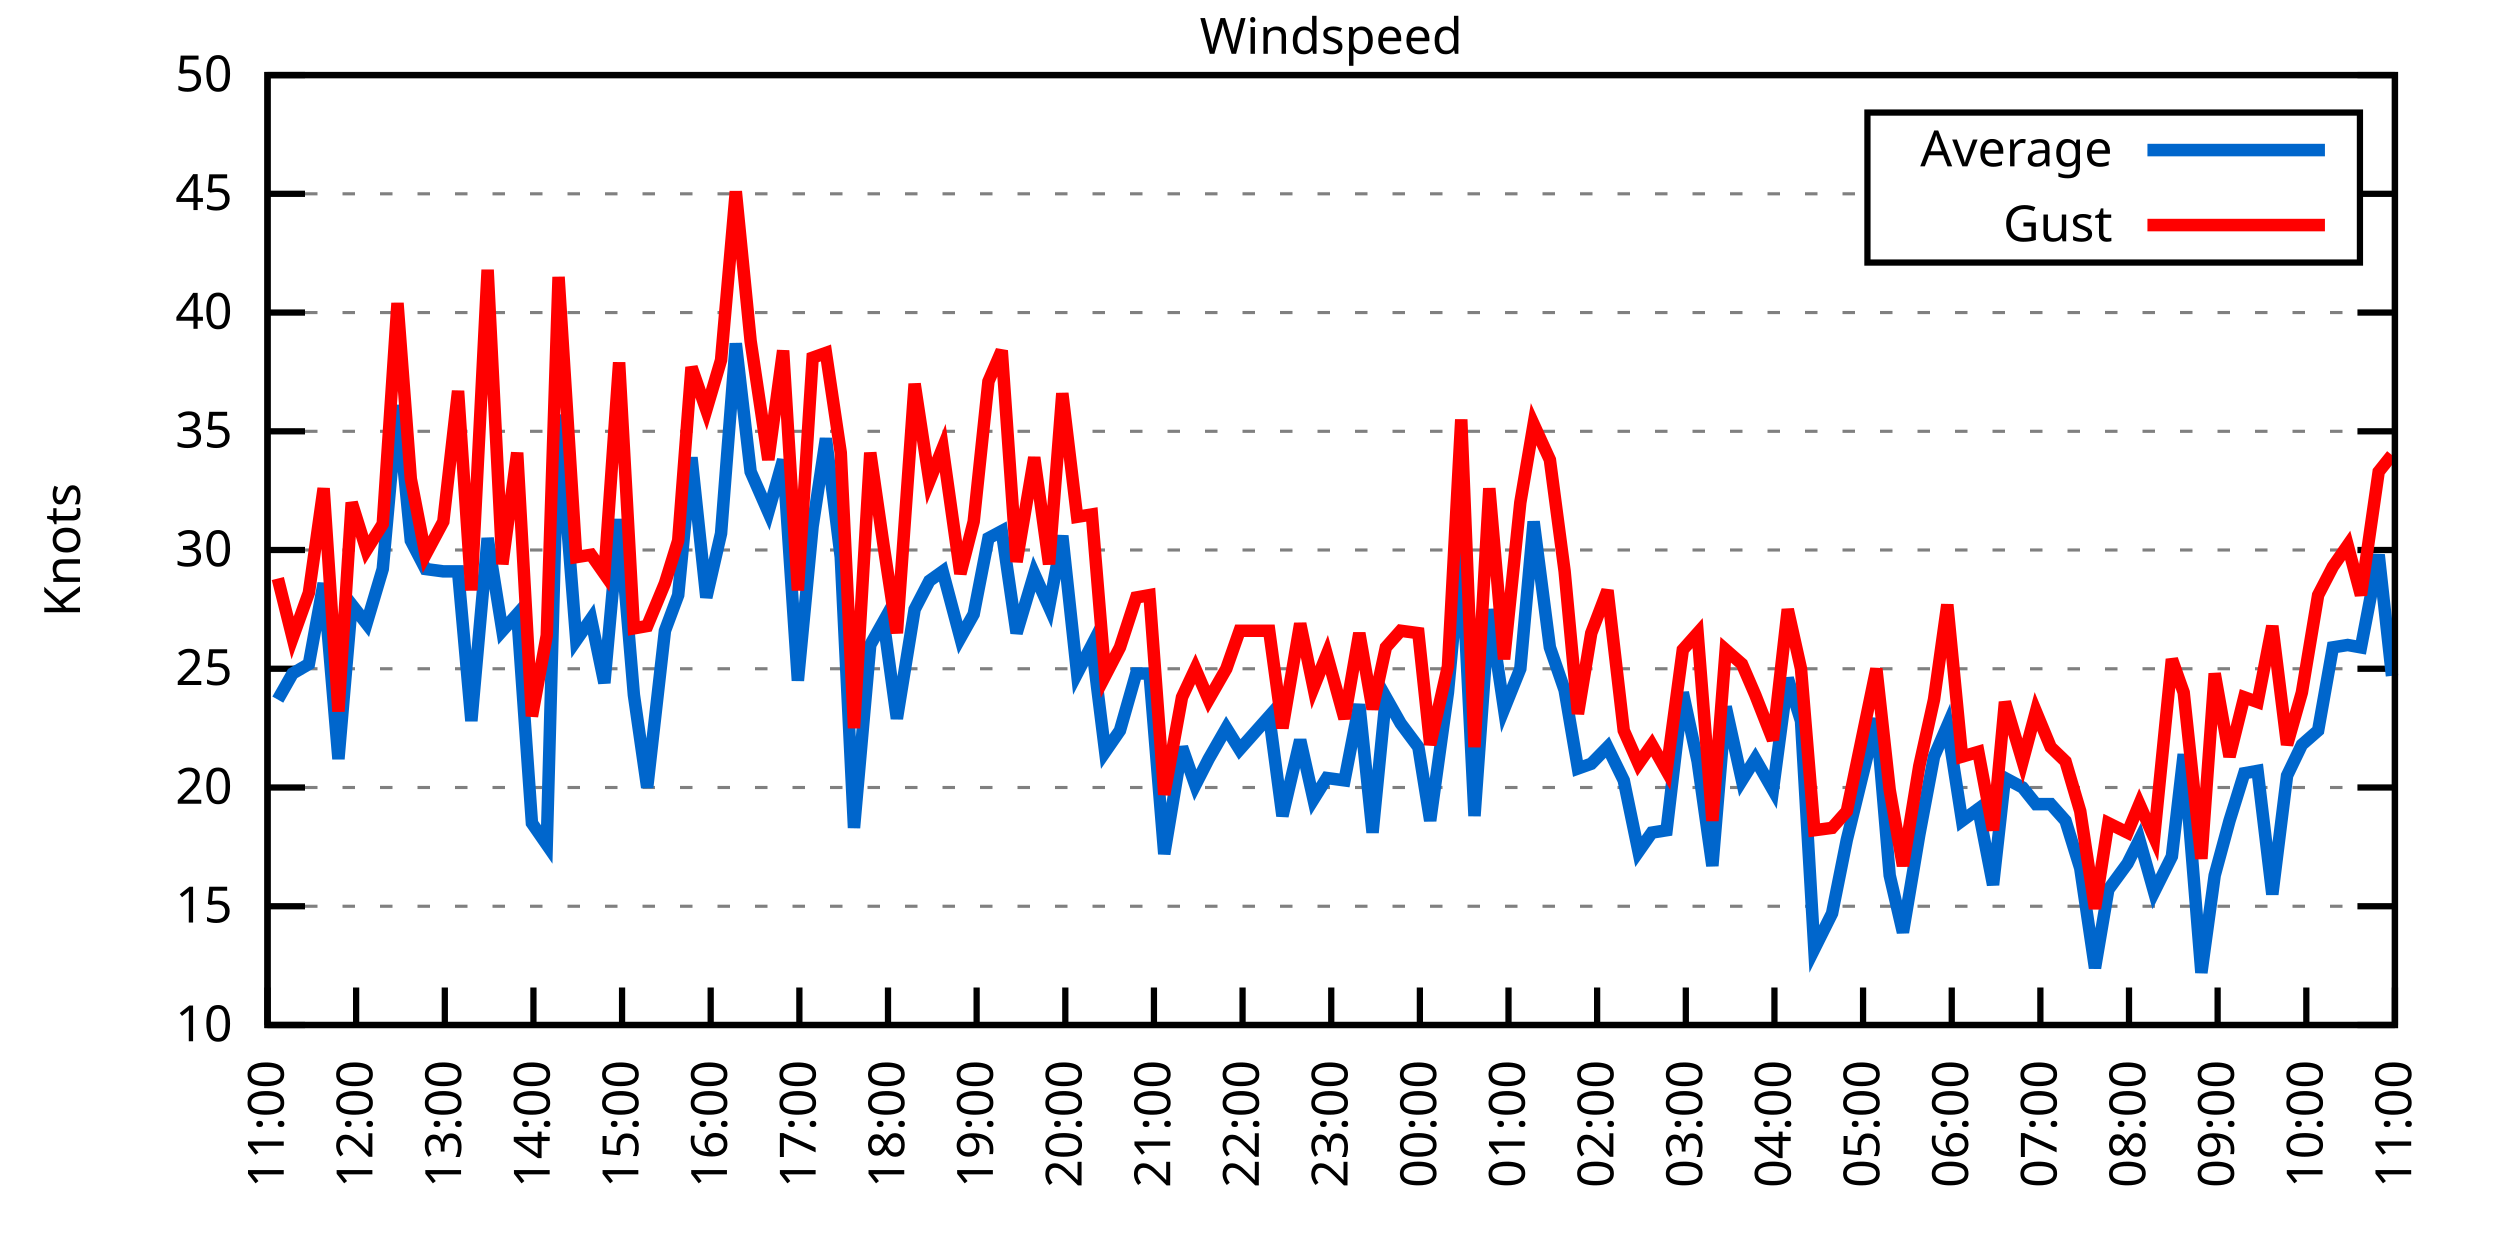
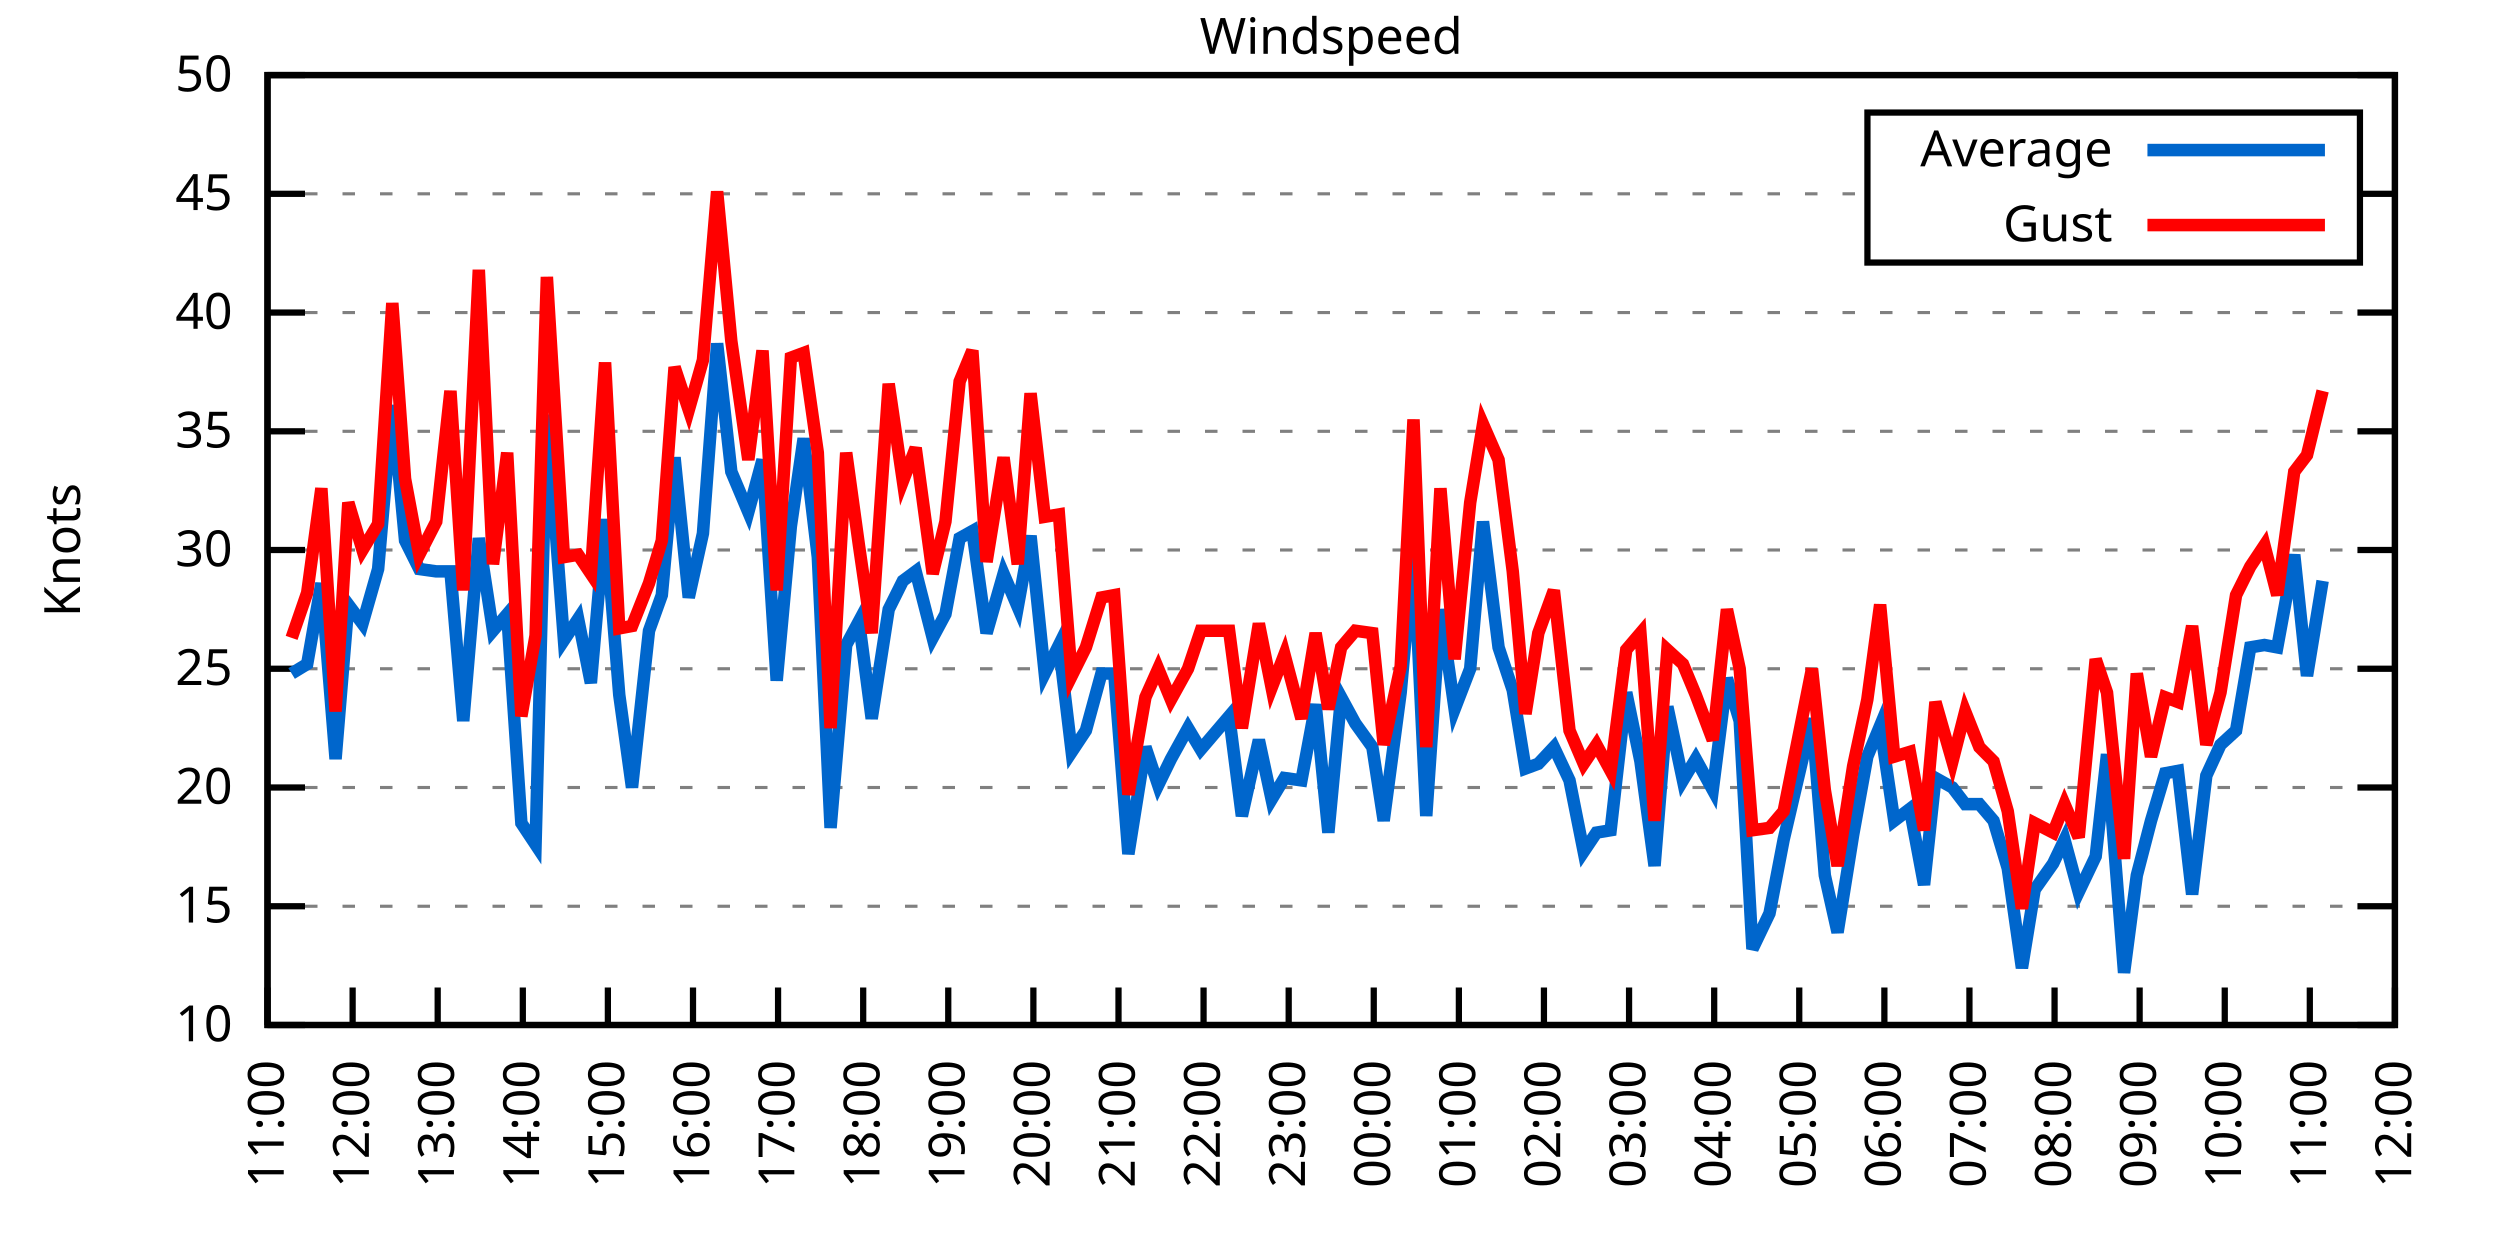
<svg xmlns="http://www.w3.org/2000/svg" xmlns:xlink="http://www.w3.org/1999/xlink" width="400" height="200" viewBox="0 0 400 200">
  <g id="gnuplot_canvas">
    <rect x="0" y="0" width="400" height="200" fill="none" />
    <defs>
      <circle id="gpDot" r="0.5" stroke-width="0.5" stroke="currentColor" />
      <path id="gpPt0" stroke-width="0.333" stroke="currentColor" d="M-1,0 h2 M0,-1 v2" />
      <path id="gpPt1" stroke-width="0.333" stroke="currentColor" d="M-1,-1 L1,1 M1,-1 L-1,1" />
      <path id="gpPt2" stroke-width="0.333" stroke="currentColor" d="M-1,0 L1,0 M0,-1 L0,1 M-1,-1 L1,1 M-1,1 L1,-1" />
      <rect id="gpPt3" stroke-width="0.333" stroke="currentColor" x="-1" y="-1" width="2" height="2" />
      <rect id="gpPt4" stroke-width="0.333" stroke="currentColor" fill="currentColor" x="-1" y="-1" width="2" height="2" />
      <circle id="gpPt5" stroke-width="0.333" stroke="currentColor" cx="0" cy="0" r="1" />
      <use xlink:href="#gpPt5" id="gpPt6" fill="currentColor" stroke="none" />
      <path id="gpPt7" stroke-width="0.333" stroke="currentColor" d="M0,-1.33 L-1.33,0.67 L1.33,0.67 z" />
      <use xlink:href="#gpPt7" id="gpPt8" fill="currentColor" stroke="none" />
      <use xlink:href="#gpPt7" id="gpPt9" stroke="currentColor" transform="rotate(180)" />
      <use xlink:href="#gpPt9" id="gpPt10" fill="currentColor" stroke="none" />
      <use xlink:href="#gpPt3" id="gpPt11" stroke="currentColor" transform="rotate(45)" />
      <use xlink:href="#gpPt11" id="gpPt12" fill="currentColor" stroke="none" />
      <path id="gpPt13" stroke-width="0.333" stroke="currentColor" d="M0,1.330 L1.265,0.411 L0.782,-1.067 L-0.782,-1.076 L-1.265,0.411 z" />
      <use xlink:href="#gpPt13" id="gpPt14" fill="currentColor" stroke="none" />
      <filter id="textbox" filterUnits="objectBoundingBox" x="0" y="0" height="1" width="1">
        <feFlood flood-color="white" flood-opacity="1" result="bgnd" />
        <feComposite in="SourceGraphic" in2="bgnd" operator="atop" />
      </filter>
      <filter id="greybox" filterUnits="objectBoundingBox" x="0" y="0" height="1" width="1">
        <feFlood flood-color="lightgrey" flood-opacity="1" result="grey" />
        <feComposite in="SourceGraphic" in2="grey" operator="atop" />
      </filter>
    </defs>
    <g fill="none" color="white" stroke="currentColor" stroke-width="1.00" stroke-linecap="butt" stroke-linejoin="miter">
</g>
    <g fill="none" color="black" stroke="currentColor" stroke-width="1.00" stroke-linecap="butt" stroke-linejoin="miter">
      <g stroke="none" shape-rendering="crispEdges">
        <polygon fill="rgb(255, 255, 255)" points="42.80,164.00 383.18,164.00 383.18,12.02 42.80,12.02 " />
      </g>
    </g>
    <g fill="none" color="black" stroke="currentColor" stroke-width="1.00" stroke-linecap="butt" stroke-linejoin="miter">
</g>
    <g fill="none" color="black" stroke="black" stroke-width="0.50" stroke-linecap="butt" stroke-linejoin="miter">
</g>
    <g fill="none" color="gray" stroke="currentColor" stroke-width="0.50" stroke-linecap="butt" stroke-linejoin="miter">
      <path stroke="gray" stroke-dasharray="2,4" class="gridline" d="M42.80,164.00 L383.19,164.00  " />
    </g>
    <g fill="none" color="gray" stroke="gray" stroke-width="1.00" stroke-linecap="butt" stroke-linejoin="miter">
</g>
    <g fill="none" color="black" stroke="currentColor" stroke-width="1.00" stroke-linecap="butt" stroke-linejoin="miter">
      <path stroke="black" d="M42.80,164.00 L48.80,164.00 M383.19,164.00 L377.19,164.00  " />
      <g transform="translate(37.20,166.60)" stroke="none" fill="black" font-family="Sans" font-size="8.00" text-anchor="end">
        <text>
          <tspan font-family="Sans"> 10</tspan>
        </text>
      </g>
    </g>
    <g fill="none" color="black" stroke="currentColor" stroke-width="1.00" stroke-linecap="butt" stroke-linejoin="miter">
</g>
    <g fill="none" color="black" stroke="black" stroke-width="0.50" stroke-linecap="butt" stroke-linejoin="miter">
</g>
    <g fill="none" color="gray" stroke="currentColor" stroke-width="0.50" stroke-linecap="butt" stroke-linejoin="miter">
      <path stroke="gray" stroke-dasharray="2,4" class="gridline" d="M42.80,145.00 L383.19,145.00  " />
    </g>
    <g fill="none" color="gray" stroke="gray" stroke-width="1.00" stroke-linecap="butt" stroke-linejoin="miter">
</g>
    <g fill="none" color="black" stroke="currentColor" stroke-width="1.00" stroke-linecap="butt" stroke-linejoin="miter">
      <path stroke="black" d="M42.80,145.00 L48.80,145.00 M383.19,145.00 L377.19,145.00  " />
      <g transform="translate(37.20,147.60)" stroke="none" fill="black" font-family="Sans" font-size="8.00" text-anchor="end">
        <text>
          <tspan font-family="Sans"> 15</tspan>
        </text>
      </g>
    </g>
    <g fill="none" color="black" stroke="currentColor" stroke-width="1.00" stroke-linecap="butt" stroke-linejoin="miter">
</g>
    <g fill="none" color="black" stroke="black" stroke-width="0.50" stroke-linecap="butt" stroke-linejoin="miter">
</g>
    <g fill="none" color="gray" stroke="currentColor" stroke-width="0.50" stroke-linecap="butt" stroke-linejoin="miter">
      <path stroke="gray" stroke-dasharray="2,4" class="gridline" d="M42.80,126.00 L383.19,126.00  " />
    </g>
    <g fill="none" color="gray" stroke="gray" stroke-width="1.00" stroke-linecap="butt" stroke-linejoin="miter">
</g>
    <g fill="none" color="black" stroke="currentColor" stroke-width="1.00" stroke-linecap="butt" stroke-linejoin="miter">
      <path stroke="black" d="M42.80,126.00 L48.80,126.00 M383.19,126.00 L377.19,126.00  " />
      <g transform="translate(37.20,128.60)" stroke="none" fill="black" font-family="Sans" font-size="8.00" text-anchor="end">
        <text>
          <tspan font-family="Sans"> 20</tspan>
        </text>
      </g>
    </g>
    <g fill="none" color="black" stroke="currentColor" stroke-width="1.00" stroke-linecap="butt" stroke-linejoin="miter">
</g>
    <g fill="none" color="black" stroke="black" stroke-width="0.50" stroke-linecap="butt" stroke-linejoin="miter">
</g>
    <g fill="none" color="gray" stroke="currentColor" stroke-width="0.50" stroke-linecap="butt" stroke-linejoin="miter">
      <path stroke="gray" stroke-dasharray="2,4" class="gridline" d="M42.80,107.00 L383.19,107.00  " />
    </g>
    <g fill="none" color="gray" stroke="gray" stroke-width="1.00" stroke-linecap="butt" stroke-linejoin="miter">
</g>
    <g fill="none" color="black" stroke="currentColor" stroke-width="1.00" stroke-linecap="butt" stroke-linejoin="miter">
      <path stroke="black" d="M42.80,107.00 L48.80,107.00 M383.19,107.00 L377.19,107.00  " />
      <g transform="translate(37.20,109.60)" stroke="none" fill="black" font-family="Sans" font-size="8.00" text-anchor="end">
        <text>
          <tspan font-family="Sans"> 25</tspan>
        </text>
      </g>
    </g>
    <g fill="none" color="black" stroke="currentColor" stroke-width="1.00" stroke-linecap="butt" stroke-linejoin="miter">
</g>
    <g fill="none" color="black" stroke="black" stroke-width="0.50" stroke-linecap="butt" stroke-linejoin="miter">
</g>
    <g fill="none" color="gray" stroke="currentColor" stroke-width="0.50" stroke-linecap="butt" stroke-linejoin="miter">
      <path stroke="gray" stroke-dasharray="2,4" class="gridline" d="M42.80,88.00 L383.19,88.00  " />
    </g>
    <g fill="none" color="gray" stroke="gray" stroke-width="1.00" stroke-linecap="butt" stroke-linejoin="miter">
</g>
    <g fill="none" color="black" stroke="currentColor" stroke-width="1.00" stroke-linecap="butt" stroke-linejoin="miter">
      <path stroke="black" d="M42.80,88.00 L48.80,88.00 M383.19,88.00 L377.19,88.00  " />
      <g transform="translate(37.20,90.60)" stroke="none" fill="black" font-family="Sans" font-size="8.00" text-anchor="end">
        <text>
          <tspan font-family="Sans"> 30</tspan>
        </text>
      </g>
    </g>
    <g fill="none" color="black" stroke="currentColor" stroke-width="1.00" stroke-linecap="butt" stroke-linejoin="miter">
</g>
    <g fill="none" color="black" stroke="black" stroke-width="0.50" stroke-linecap="butt" stroke-linejoin="miter">
</g>
    <g fill="none" color="gray" stroke="currentColor" stroke-width="0.50" stroke-linecap="butt" stroke-linejoin="miter">
      <path stroke="gray" stroke-dasharray="2,4" class="gridline" d="M42.80,69.01 L383.19,69.01  " />
    </g>
    <g fill="none" color="gray" stroke="gray" stroke-width="1.00" stroke-linecap="butt" stroke-linejoin="miter">
</g>
    <g fill="none" color="black" stroke="currentColor" stroke-width="1.00" stroke-linecap="butt" stroke-linejoin="miter">
      <path stroke="black" d="M42.80,69.01 L48.80,69.01 M383.19,69.01 L377.19,69.01  " />
      <g transform="translate(37.20,71.61)" stroke="none" fill="black" font-family="Sans" font-size="8.00" text-anchor="end">
        <text>
          <tspan font-family="Sans"> 35</tspan>
        </text>
      </g>
    </g>
    <g fill="none" color="black" stroke="currentColor" stroke-width="1.00" stroke-linecap="butt" stroke-linejoin="miter">
</g>
    <g fill="none" color="black" stroke="black" stroke-width="0.50" stroke-linecap="butt" stroke-linejoin="miter">
</g>
    <g fill="none" color="gray" stroke="currentColor" stroke-width="0.50" stroke-linecap="butt" stroke-linejoin="miter">
      <path stroke="gray" stroke-dasharray="2,4" class="gridline" d="M42.80,50.01 L383.19,50.01  " />
    </g>
    <g fill="none" color="gray" stroke="gray" stroke-width="1.00" stroke-linecap="butt" stroke-linejoin="miter">
</g>
    <g fill="none" color="black" stroke="currentColor" stroke-width="1.00" stroke-linecap="butt" stroke-linejoin="miter">
      <path stroke="black" d="M42.80,50.01 L48.80,50.01 M383.19,50.01 L377.19,50.01  " />
      <g transform="translate(37.20,52.61)" stroke="none" fill="black" font-family="Sans" font-size="8.00" text-anchor="end">
        <text>
          <tspan font-family="Sans"> 40</tspan>
        </text>
      </g>
    </g>
    <g fill="none" color="black" stroke="currentColor" stroke-width="1.00" stroke-linecap="butt" stroke-linejoin="miter">
</g>
    <g fill="none" color="black" stroke="black" stroke-width="0.50" stroke-linecap="butt" stroke-linejoin="miter">
</g>
    <g fill="none" color="gray" stroke="currentColor" stroke-width="0.50" stroke-linecap="butt" stroke-linejoin="miter">
      <path stroke="gray" stroke-dasharray="2,4" class="gridline" d="M42.80,31.01 L298.79,31.01 M377.59,31.01 L383.19,31.01  " />
    </g>
    <g fill="none" color="gray" stroke="gray" stroke-width="1.00" stroke-linecap="butt" stroke-linejoin="miter">
</g>
    <g fill="none" color="black" stroke="currentColor" stroke-width="1.00" stroke-linecap="butt" stroke-linejoin="miter">
      <path stroke="black" d="M42.80,31.01 L48.80,31.01 M383.19,31.01 L377.19,31.01  " />
      <g transform="translate(37.20,33.61)" stroke="none" fill="black" font-family="Sans" font-size="8.00" text-anchor="end">
        <text>
          <tspan font-family="Sans"> 45</tspan>
        </text>
      </g>
    </g>
    <g fill="none" color="black" stroke="currentColor" stroke-width="1.00" stroke-linecap="butt" stroke-linejoin="miter">
</g>
    <g fill="none" color="black" stroke="black" stroke-width="0.50" stroke-linecap="butt" stroke-linejoin="miter">
</g>
    <g fill="none" color="gray" stroke="currentColor" stroke-width="0.50" stroke-linecap="butt" stroke-linejoin="miter">
      <path stroke="gray" stroke-dasharray="2,4" class="gridline" d="M42.80,12.01 L383.19,12.01  " />
    </g>
    <g fill="none" color="gray" stroke="gray" stroke-width="1.00" stroke-linecap="butt" stroke-linejoin="miter">
</g>
    <g fill="none" color="black" stroke="currentColor" stroke-width="1.00" stroke-linecap="butt" stroke-linejoin="miter">
      <path stroke="black" d="M42.80,12.01 L48.80,12.01 M383.19,12.01 L377.19,12.01  " />
      <g transform="translate(37.20,14.61)" stroke="none" fill="black" font-family="Sans" font-size="8.00" text-anchor="end">
        <text>
          <tspan font-family="Sans"> 50</tspan>
        </text>
      </g>
    </g>
    <g fill="none" color="black" stroke="currentColor" stroke-width="1.00" stroke-linecap="butt" stroke-linejoin="miter">
      <path stroke="black" d="M42.80,164.00 L42.80,158.00  " />
      <g transform="translate(45.40,169.60) rotate(270.00)" stroke="none" fill="black" font-family="Sans" font-size="8.00" text-anchor="end">
        <text>
          <tspan font-family="Sans">11:00</tspan>
        </text>
      </g>
    </g>
    <g fill="none" color="black" stroke="currentColor" stroke-width="1.00" stroke-linecap="butt" stroke-linejoin="miter">
-       <path stroke="black" d="M56.98,164.00 L56.98,158.00  " />
-       <g transform="translate(59.58,169.60) rotate(270.00)" stroke="none" fill="black" font-family="Sans" font-size="8.00" text-anchor="end">
+       <path stroke="black" d="M56.42,164.00 L56.42,158.00  " />
+       <g transform="translate(59.02,169.60) rotate(270.00)" stroke="none" fill="black" font-family="Sans" font-size="8.00" text-anchor="end">
        <text>
          <tspan font-family="Sans">12:00</tspan>
        </text>
      </g>
    </g>
    <g fill="none" color="black" stroke="currentColor" stroke-width="1.00" stroke-linecap="butt" stroke-linejoin="miter">
-       <path stroke="black" d="M71.17,164.00 L71.17,158.00  " />
-       <g transform="translate(73.77,169.60) rotate(270.00)" stroke="none" fill="black" font-family="Sans" font-size="8.00" text-anchor="end">
+       <path stroke="black" d="M70.03,164.00 L70.03,158.00  " />
+       <g transform="translate(72.63,169.60) rotate(270.00)" stroke="none" fill="black" font-family="Sans" font-size="8.00" text-anchor="end">
        <text>
          <tspan font-family="Sans">13:00</tspan>
        </text>
      </g>
    </g>
    <g fill="none" color="black" stroke="currentColor" stroke-width="1.00" stroke-linecap="butt" stroke-linejoin="miter">
-       <path stroke="black" d="M85.35,164.00 L85.35,158.00  " />
-       <g transform="translate(87.95,169.60) rotate(270.00)" stroke="none" fill="black" font-family="Sans" font-size="8.00" text-anchor="end">
+       <path stroke="black" d="M83.65,164.00 L83.65,158.00  " />
+       <g transform="translate(86.25,169.60) rotate(270.00)" stroke="none" fill="black" font-family="Sans" font-size="8.00" text-anchor="end">
        <text>
          <tspan font-family="Sans">14:00</tspan>
        </text>
      </g>
    </g>
    <g fill="none" color="black" stroke="currentColor" stroke-width="1.00" stroke-linecap="butt" stroke-linejoin="miter">
-       <path stroke="black" d="M99.53,164.00 L99.53,158.00  " />
-       <g transform="translate(102.13,169.60) rotate(270.00)" stroke="none" fill="black" font-family="Sans" font-size="8.00" text-anchor="end">
+       <path stroke="black" d="M97.26,164.00 L97.26,158.00  " />
+       <g transform="translate(99.86,169.60) rotate(270.00)" stroke="none" fill="black" font-family="Sans" font-size="8.00" text-anchor="end">
        <text>
          <tspan font-family="Sans">15:00</tspan>
        </text>
      </g>
    </g>
    <g fill="none" color="black" stroke="currentColor" stroke-width="1.00" stroke-linecap="butt" stroke-linejoin="miter">
-       <path stroke="black" d="M113.71,164.00 L113.71,158.00  " />
-       <g transform="translate(116.31,169.60) rotate(270.00)" stroke="none" fill="black" font-family="Sans" font-size="8.00" text-anchor="end">
+       <path stroke="black" d="M110.88,164.00 L110.88,158.00  " />
+       <g transform="translate(113.48,169.60) rotate(270.00)" stroke="none" fill="black" font-family="Sans" font-size="8.00" text-anchor="end">
        <text>
          <tspan font-family="Sans">16:00</tspan>
        </text>
      </g>
    </g>
    <g fill="none" color="black" stroke="currentColor" stroke-width="1.00" stroke-linecap="butt" stroke-linejoin="miter">
-       <path stroke="black" d="M127.90,164.00 L127.90,158.00  " />
-       <g transform="translate(130.50,169.60) rotate(270.00)" stroke="none" fill="black" font-family="Sans" font-size="8.00" text-anchor="end">
+       <path stroke="black" d="M124.49,164.00 L124.49,158.00  " />
+       <g transform="translate(127.09,169.60) rotate(270.00)" stroke="none" fill="black" font-family="Sans" font-size="8.00" text-anchor="end">
        <text>
          <tspan font-family="Sans">17:00</tspan>
        </text>
      </g>
    </g>
    <g fill="none" color="black" stroke="currentColor" stroke-width="1.00" stroke-linecap="butt" stroke-linejoin="miter">
-       <path stroke="black" d="M142.08,164.00 L142.08,158.00  " />
-       <g transform="translate(144.68,169.60) rotate(270.00)" stroke="none" fill="black" font-family="Sans" font-size="8.00" text-anchor="end">
+       <path stroke="black" d="M138.11,164.00 L138.11,158.00  " />
+       <g transform="translate(140.71,169.60) rotate(270.00)" stroke="none" fill="black" font-family="Sans" font-size="8.00" text-anchor="end">
        <text>
          <tspan font-family="Sans">18:00</tspan>
        </text>
      </g>
    </g>
    <g fill="none" color="black" stroke="currentColor" stroke-width="1.00" stroke-linecap="butt" stroke-linejoin="miter">
-       <path stroke="black" d="M156.26,164.00 L156.26,158.00  " />
-       <g transform="translate(158.86,169.60) rotate(270.00)" stroke="none" fill="black" font-family="Sans" font-size="8.00" text-anchor="end">
+       <path stroke="black" d="M151.72,164.00 L151.72,158.00  " />
+       <g transform="translate(154.32,169.60) rotate(270.00)" stroke="none" fill="black" font-family="Sans" font-size="8.00" text-anchor="end">
        <text>
          <tspan font-family="Sans">19:00</tspan>
        </text>
      </g>
    </g>
    <g fill="none" color="black" stroke="currentColor" stroke-width="1.00" stroke-linecap="butt" stroke-linejoin="miter">
-       <path stroke="black" d="M170.45,164.00 L170.45,158.00  " />
-       <g transform="translate(173.05,169.60) rotate(270.00)" stroke="none" fill="black" font-family="Sans" font-size="8.00" text-anchor="end">
+       <path stroke="black" d="M165.34,164.00 L165.34,158.00  " />
+       <g transform="translate(167.94,169.60) rotate(270.00)" stroke="none" fill="black" font-family="Sans" font-size="8.00" text-anchor="end">
        <text>
          <tspan font-family="Sans">20:00</tspan>
        </text>
      </g>
    </g>
    <g fill="none" color="black" stroke="currentColor" stroke-width="1.00" stroke-linecap="butt" stroke-linejoin="miter">
-       <path stroke="black" d="M184.63,164.00 L184.63,158.00  " />
-       <g transform="translate(187.23,169.60) rotate(270.00)" stroke="none" fill="black" font-family="Sans" font-size="8.00" text-anchor="end">
+       <path stroke="black" d="M178.96,164.00 L178.96,158.00  " />
+       <g transform="translate(181.56,169.60) rotate(270.00)" stroke="none" fill="black" font-family="Sans" font-size="8.00" text-anchor="end">
        <text>
          <tspan font-family="Sans">21:00</tspan>
        </text>
      </g>
    </g>
    <g fill="none" color="black" stroke="currentColor" stroke-width="1.00" stroke-linecap="butt" stroke-linejoin="miter">
-       <path stroke="black" d="M198.81,164.00 L198.81,158.00  " />
-       <g transform="translate(201.41,169.60) rotate(270.00)" stroke="none" fill="black" font-family="Sans" font-size="8.00" text-anchor="end">
+       <path stroke="black" d="M192.57,164.00 L192.57,158.00  " />
+       <g transform="translate(195.17,169.60) rotate(270.00)" stroke="none" fill="black" font-family="Sans" font-size="8.00" text-anchor="end">
        <text>
          <tspan font-family="Sans">22:00</tspan>
        </text>
      </g>
    </g>
    <g fill="none" color="black" stroke="currentColor" stroke-width="1.00" stroke-linecap="butt" stroke-linejoin="miter">
-       <path stroke="black" d="M213.00,164.00 L213.00,158.00  " />
-       <g transform="translate(215.60,169.60) rotate(270.00)" stroke="none" fill="black" font-family="Sans" font-size="8.00" text-anchor="end">
+       <path stroke="black" d="M206.19,164.00 L206.19,158.00  " />
+       <g transform="translate(208.79,169.60) rotate(270.00)" stroke="none" fill="black" font-family="Sans" font-size="8.00" text-anchor="end">
        <text>
          <tspan font-family="Sans">23:00</tspan>
        </text>
      </g>
    </g>
    <g fill="none" color="black" stroke="currentColor" stroke-width="1.00" stroke-linecap="butt" stroke-linejoin="miter">
-       <path stroke="black" d="M227.18,164.00 L227.18,158.00  " />
-       <g transform="translate(229.78,169.60) rotate(270.00)" stroke="none" fill="black" font-family="Sans" font-size="8.00" text-anchor="end">
+       <path stroke="black" d="M219.80,164.00 L219.80,158.00  " />
+       <g transform="translate(222.40,169.60) rotate(270.00)" stroke="none" fill="black" font-family="Sans" font-size="8.00" text-anchor="end">
        <text>
          <tspan font-family="Sans">00:00</tspan>
        </text>
      </g>
    </g>
    <g fill="none" color="black" stroke="currentColor" stroke-width="1.00" stroke-linecap="butt" stroke-linejoin="miter">
-       <path stroke="black" d="M241.36,164.00 L241.36,158.00  " />
-       <g transform="translate(243.96,169.60) rotate(270.00)" stroke="none" fill="black" font-family="Sans" font-size="8.00" text-anchor="end">
+       <path stroke="black" d="M233.42,164.00 L233.42,158.00  " />
+       <g transform="translate(236.02,169.60) rotate(270.00)" stroke="none" fill="black" font-family="Sans" font-size="8.00" text-anchor="end">
        <text>
          <tspan font-family="Sans">01:00</tspan>
        </text>
      </g>
    </g>
    <g fill="none" color="black" stroke="currentColor" stroke-width="1.00" stroke-linecap="butt" stroke-linejoin="miter">
-       <path stroke="black" d="M255.54,164.00 L255.54,158.00  " />
-       <g transform="translate(258.14,169.60) rotate(270.00)" stroke="none" fill="black" font-family="Sans" font-size="8.00" text-anchor="end">
+       <path stroke="black" d="M247.03,164.00 L247.03,158.00  " />
+       <g transform="translate(249.63,169.60) rotate(270.00)" stroke="none" fill="black" font-family="Sans" font-size="8.00" text-anchor="end">
        <text>
          <tspan font-family="Sans">02:00</tspan>
        </text>
      </g>
    </g>
    <g fill="none" color="black" stroke="currentColor" stroke-width="1.00" stroke-linecap="butt" stroke-linejoin="miter">
-       <path stroke="black" d="M269.73,164.00 L269.73,158.00  " />
-       <g transform="translate(272.33,169.60) rotate(270.00)" stroke="none" fill="black" font-family="Sans" font-size="8.00" text-anchor="end">
+       <path stroke="black" d="M260.65,164.00 L260.65,158.00  " />
+       <g transform="translate(263.25,169.60) rotate(270.00)" stroke="none" fill="black" font-family="Sans" font-size="8.00" text-anchor="end">
        <text>
          <tspan font-family="Sans">03:00</tspan>
        </text>
      </g>
    </g>
    <g fill="none" color="black" stroke="currentColor" stroke-width="1.00" stroke-linecap="butt" stroke-linejoin="miter">
-       <path stroke="black" d="M283.91,164.00 L283.91,158.00  " />
-       <g transform="translate(286.51,169.60) rotate(270.00)" stroke="none" fill="black" font-family="Sans" font-size="8.00" text-anchor="end">
+       <path stroke="black" d="M274.27,164.00 L274.27,158.00  " />
+       <g transform="translate(276.87,169.60) rotate(270.00)" stroke="none" fill="black" font-family="Sans" font-size="8.00" text-anchor="end">
        <text>
          <tspan font-family="Sans">04:00</tspan>
        </text>
      </g>
    </g>
    <g fill="none" color="black" stroke="currentColor" stroke-width="1.00" stroke-linecap="butt" stroke-linejoin="miter">
-       <path stroke="black" d="M298.09,164.00 L298.09,158.00  " />
-       <g transform="translate(300.69,169.60) rotate(270.00)" stroke="none" fill="black" font-family="Sans" font-size="8.00" text-anchor="end">
+       <path stroke="black" d="M287.88,164.00 L287.88,158.00  " />
+       <g transform="translate(290.48,169.60) rotate(270.00)" stroke="none" fill="black" font-family="Sans" font-size="8.00" text-anchor="end">
        <text>
          <tspan font-family="Sans">05:00</tspan>
        </text>
      </g>
    </g>
    <g fill="none" color="black" stroke="currentColor" stroke-width="1.00" stroke-linecap="butt" stroke-linejoin="miter">
-       <path stroke="black" d="M312.28,164.00 L312.28,158.00  " />
-       <g transform="translate(314.88,169.60) rotate(270.00)" stroke="none" fill="black" font-family="Sans" font-size="8.00" text-anchor="end">
+       <path stroke="black" d="M301.50,164.00 L301.50,158.00  " />
+       <g transform="translate(304.10,169.60) rotate(270.00)" stroke="none" fill="black" font-family="Sans" font-size="8.00" text-anchor="end">
        <text>
          <tspan font-family="Sans">06:00</tspan>
        </text>
      </g>
    </g>
    <g fill="none" color="black" stroke="currentColor" stroke-width="1.00" stroke-linecap="butt" stroke-linejoin="miter">
-       <path stroke="black" d="M326.46,164.00 L326.46,158.00  " />
-       <g transform="translate(329.06,169.60) rotate(270.00)" stroke="none" fill="black" font-family="Sans" font-size="8.00" text-anchor="end">
+       <path stroke="black" d="M315.11,164.00 L315.11,158.00  " />
+       <g transform="translate(317.71,169.60) rotate(270.00)" stroke="none" fill="black" font-family="Sans" font-size="8.00" text-anchor="end">
        <text>
          <tspan font-family="Sans">07:00</tspan>
        </text>
      </g>
    </g>
    <g fill="none" color="black" stroke="currentColor" stroke-width="1.00" stroke-linecap="butt" stroke-linejoin="miter">
-       <path stroke="black" d="M340.64,164.00 L340.64,158.00  " />
-       <g transform="translate(343.24,169.60) rotate(270.00)" stroke="none" fill="black" font-family="Sans" font-size="8.00" text-anchor="end">
+       <path stroke="black" d="M328.73,164.00 L328.73,158.00  " />
+       <g transform="translate(331.33,169.60) rotate(270.00)" stroke="none" fill="black" font-family="Sans" font-size="8.00" text-anchor="end">
        <text>
          <tspan font-family="Sans">08:00</tspan>
        </text>
      </g>
    </g>
    <g fill="none" color="black" stroke="currentColor" stroke-width="1.00" stroke-linecap="butt" stroke-linejoin="miter">
-       <path stroke="black" d="M354.82,164.00 L354.82,158.00  " />
-       <g transform="translate(357.42,169.60) rotate(270.00)" stroke="none" fill="black" font-family="Sans" font-size="8.00" text-anchor="end">
+       <path stroke="black" d="M342.34,164.00 L342.34,158.00  " />
+       <g transform="translate(344.94,169.60) rotate(270.00)" stroke="none" fill="black" font-family="Sans" font-size="8.00" text-anchor="end">
        <text>
          <tspan font-family="Sans">09:00</tspan>
        </text>
      </g>
    </g>
    <g fill="none" color="black" stroke="currentColor" stroke-width="1.00" stroke-linecap="butt" stroke-linejoin="miter">
-       <path stroke="black" d="M369.01,164.00 L369.01,158.00  " />
-       <g transform="translate(371.61,169.60) rotate(270.00)" stroke="none" fill="black" font-family="Sans" font-size="8.00" text-anchor="end">
+       <path stroke="black" d="M355.96,164.00 L355.96,158.00  " />
+       <g transform="translate(358.56,169.60) rotate(270.00)" stroke="none" fill="black" font-family="Sans" font-size="8.00" text-anchor="end">
        <text>
          <tspan font-family="Sans">10:00</tspan>
+         </text>
+       </g>
+     </g>
+     <g fill="none" color="black" stroke="currentColor" stroke-width="1.00" stroke-linecap="butt" stroke-linejoin="miter">
+       <path stroke="black" d="M369.57,164.00 L369.57,158.00  " />
+       <g transform="translate(372.17,169.60) rotate(270.00)" stroke="none" fill="black" font-family="Sans" font-size="8.00" text-anchor="end">
+         <text>
+           <tspan font-family="Sans">11:00</tspan>
        </text>
      </g>
    </g>
    <g fill="none" color="black" stroke="currentColor" stroke-width="1.00" stroke-linecap="butt" stroke-linejoin="miter">
      <path stroke="black" d="M383.19,164.00 L383.19,158.00  " />
      <g transform="translate(385.79,169.60) rotate(270.00)" stroke="none" fill="black" font-family="Sans" font-size="8.00" text-anchor="end">
        <text>
-           <tspan font-family="Sans">11:00</tspan>
+           <tspan font-family="Sans">12:00</tspan>
        </text>
      </g>
    </g>
    <g fill="none" color="black" stroke="currentColor" stroke-width="1.00" stroke-linecap="butt" stroke-linejoin="miter">
</g>
    <g fill="none" color="black" stroke="currentColor" stroke-width="1.00" stroke-linecap="butt" stroke-linejoin="miter">
      <path stroke="black" d="M42.80,12.01 L42.80,164.00 L383.19,164.00 L383.19,12.01 L42.80,12.01 Z  " />
    </g>
    <g fill="none" color="black" stroke="currentColor" stroke-width="1.00" stroke-linecap="butt" stroke-linejoin="miter">
</g>
    <g fill="none" color="black" stroke="currentColor" stroke-width="1.00" stroke-linecap="butt" stroke-linejoin="miter">
      <path stroke="black" d="M298.79,42.01 L298.79,18.01 L377.59,18.01 L377.59,42.01 L298.79,42.01 Z  " />
    </g>
    <g id="Windspeed_plot_1">
      <g fill="none" color="white" stroke="black" stroke-width="2.00" stroke-linecap="butt" stroke-linejoin="miter">
</g>
      <g fill="none" color="black" stroke="currentColor" stroke-width="2.00" stroke-linecap="butt" stroke-linejoin="miter">
        <g transform="translate(337.99,26.61)" stroke="none" fill="black" font-family="Sans" font-size="8.00" text-anchor="end">
          <text>
            <tspan font-family="Sans">Average</tspan>
          </text>
        </g>
      </g>
      <g fill="none" color="black" stroke="currentColor" stroke-width="2.00" stroke-linecap="butt" stroke-linejoin="miter">
-         <path stroke="rgb(  0, 102, 204)" d="M343.59,24.01 L371.99,24.01 M44.45,111.94 L46.82,107.76 L49.42,106.24 L51.78,93.32 L54.15,121.44 L56.27,96.74   L58.64,99.78 L61.24,91.04 L63.60,64.83 L65.73,86.49 L68.09,91.04 L70.93,91.42 L73.29,91.42 L75.42,115.36   L78.02,86.11 L80.38,100.92 L82.75,98.26 L85.11,131.70 L87.48,135.12 L89.37,66.35 L92.20,102.44 L94.57,99.02   L96.70,109.28 L99.06,83.07 L101.42,111.18 L103.55,126.00 L106.39,100.92 L108.51,95.22 L110.64,73.19 L113.01,95.60   L115.37,85.35 L117.73,54.95 L120.10,75.47 L122.93,81.93 L125.30,73.57 L127.66,108.90 L130.02,84.21 L132.15,70.15   L134.52,89.14 L136.64,132.46 L139.24,103.20 L141.37,99.40 L143.50,114.98 L146.34,97.50 L148.70,92.94 L150.83,91.42   L153.66,102.06 L155.79,98.26 L158.15,86.11 L160.28,84.97 L162.65,101.30 L165.48,91.80 L167.85,97.12 L169.97,85.73   L172.34,107.76 L174.70,103.20 L176.83,120.30 L179.19,116.88 L181.79,107.76 L183.92,107.76 L186.28,136.64 L189.12,119.54   L191.25,125.62 L193.38,121.44 L196.21,116.50 L198.34,119.92 L203.07,114.60 L205.19,130.56 L208.03,118.40 L210.16,127.90   L212.29,124.48 L215.12,124.86 L217.49,112.70 L219.61,133.22 L221.74,111.56 L224.10,115.74 L226.94,119.54 L228.83,131.32   L231.67,110.80 L233.80,88.00 L235.92,130.56 L238.29,97.50 L240.65,113.46 L243.25,107.00 L245.38,83.45 L247.98,103.58   L250.34,110.42 L252.47,122.96 L254.60,122.20 L257.20,119.54 L259.80,124.86 L262.16,136.26 L264.29,133.22 L266.65,132.84   L269.25,110.80 L271.62,121.82 L273.98,138.54 L276.11,113.08 L278.71,124.86 L280.84,121.44 L283.67,126.38 L286.04,108.52   L288.16,115.36 L290.29,151.84 L293.13,146.14 L295.49,134.36 L300.22,114.98 L302.35,140.06 L304.47,149.18 L307.08,133.60   L309.44,121.06 L311.57,116.12 L313.93,131.32 L316.53,129.42 L318.89,141.58 L320.79,124.48 L323.62,126.00 L325.75,128.66   L328.11,128.66 L330.48,131.32 L332.84,138.92 L335.20,154.88 L337.33,142.34 L340.40,138.16 L342.30,134.36 L344.66,142.72   L347.50,137.02 L349.39,120.68 L352.22,155.64 L354.35,140.06 L356.72,131.32 L359.08,123.72 L361.21,123.34 L363.57,143.10   L365.93,124.10 L368.30,119.16 L370.90,116.88 L373.26,103.58 L375.63,103.20 L377.75,103.58 L380.59,88.76 L382.72,108.14    " />
+         <path stroke="rgb(  0, 102, 204)" d="M343.59,24.01 L371.99,24.01 M46.66,107.76 L49.15,106.24 L51.42,93.32 L53.69,121.44 L55.73,96.74 L58.00,99.78   L60.50,91.04 L62.77,64.83 L64.81,86.49 L67.08,91.04 L69.80,91.42 L72.07,91.42 L74.12,115.36 L76.61,86.11   L78.88,100.92 L81.15,98.26 L83.42,131.70 L85.69,135.12 L87.50,66.35 L90.23,102.44 L92.50,99.02 L94.54,109.28   L96.81,83.07 L99.08,111.18 L101.12,126.00 L103.84,100.92 L105.89,95.22 L107.93,73.19 L110.20,95.60 L112.47,85.35   L114.74,54.95 L117.01,75.47 L119.73,81.93 L122.00,73.57 L124.27,108.90 L126.54,84.21 L128.58,70.15 L130.85,89.14   L132.89,132.46 L135.39,103.20 L137.43,99.40 L139.47,114.98 L142.19,97.50 L144.46,92.94 L146.51,91.42 L149.23,102.06   L151.27,98.26 L153.54,86.11 L155.58,84.97 L157.85,101.30 L160.57,91.80 L162.84,97.12 L164.89,85.73 L167.16,107.76   L169.43,103.20 L171.47,120.30 L173.74,116.88 L176.23,107.76 L178.28,107.76 L180.54,136.64 L183.27,119.54 L185.31,125.62   L187.35,121.44 L190.08,116.50 L192.12,119.92 L196.66,114.60 L198.70,130.56 L201.42,118.40 L203.46,127.90 L205.51,124.48   L208.23,124.86 L210.50,112.70 L212.54,133.22 L214.58,111.56 L216.85,115.74 L219.58,119.54 L221.39,131.32 L224.11,110.80   L226.16,88.00 L228.20,130.56 L230.47,97.50 L232.74,113.46 L235.23,107.00 L237.28,83.45 L239.77,103.58 L242.04,110.42   L244.08,122.96 L246.13,122.20 L248.62,119.54 L251.12,124.86 L253.39,136.26 L255.43,133.22 L257.70,132.84 L260.20,110.80   L262.47,121.82 L264.73,138.54 L266.78,113.08 L269.27,124.86 L271.32,121.44 L274.04,126.38 L276.31,108.52 L278.35,115.36   L280.39,151.84 L283.12,146.14 L285.38,134.36 L289.92,114.98 L291.97,140.06 L294.01,149.18 L296.50,133.60 L298.77,121.06   L300.82,116.12 L303.08,131.32 L305.58,129.42 L307.85,141.58 L309.67,124.48 L312.39,126.00 L314.43,128.66 L316.70,128.66   L318.97,131.32 L321.24,138.92 L323.51,154.88 L325.55,142.34 L328.50,138.16 L330.32,134.36 L332.59,142.72 L335.31,137.02   L337.12,120.68 L339.85,155.64 L341.89,140.06 L344.16,131.32 L346.43,123.72 L348.47,123.34 L350.74,143.10 L353.01,124.10   L355.28,119.16 L357.77,116.88 L360.04,103.58 L362.31,103.20 L364.36,103.58 L367.08,88.76 L369.12,108.14 L371.62,92.94    " />
      </g>
    </g>
    <g id="Windspeed_plot_2">
      <g fill="none" color="black" stroke="currentColor" stroke-width="2.00" stroke-linecap="butt" stroke-linejoin="miter">
        <g transform="translate(337.99,38.61)" stroke="none" fill="black" font-family="Sans" font-size="8.00" text-anchor="end">
          <text>
            <tspan font-family="Sans">Gust</tspan>
          </text>
        </g>
      </g>
      <g fill="none" color="black" stroke="currentColor" stroke-width="2.00" stroke-linecap="butt" stroke-linejoin="miter">
-         <path stroke="rgb(255,   0,   0)" d="M343.59,36.01 L371.99,36.01 M44.45,92.56 L46.82,102.06 L49.42,94.84 L51.78,78.13 L54.15,113.84 L56.27,80.41   L58.64,88.00 L61.24,83.83 L63.60,48.49 L65.73,76.61 L68.09,88.76 L70.93,83.45 L73.29,62.55 L75.42,94.46   L78.02,43.17 L80.38,90.28 L82.75,72.43 L85.11,114.60 L87.48,101.68 L89.37,44.31 L92.20,89.14 L94.57,88.76   L96.70,91.80 L99.06,57.99 L101.42,100.54 L103.55,100.16 L106.39,93.32 L108.51,86.49 L110.64,58.75 L113.01,65.59   L115.37,57.61 L117.73,30.63 L120.10,54.57 L122.93,73.57 L125.30,56.09 L127.66,94.46 L130.02,57.23 L132.15,56.47   L134.52,72.43 L136.64,116.50 L139.24,72.43 L141.37,87.25 L143.50,101.30 L146.34,61.41 L148.70,76.99 L150.83,71.67   L153.66,91.80 L155.79,83.45 L158.15,61.03 L160.28,56.09 L162.65,89.90 L165.48,73.19 L167.85,90.28 L169.97,62.93   L172.34,82.69 L174.70,82.31 L176.83,108.14 L179.19,103.58 L181.79,95.60 L183.92,95.22 L186.28,127.14 L189.12,111.56   L191.25,107.00 L193.38,111.94 L196.21,107.00 L198.34,100.92 L203.07,100.92 L205.19,116.50 L208.03,99.78 L210.16,110.04   L212.29,104.72 L215.12,114.98 L217.49,101.30 L219.61,113.46 L221.74,103.58 L224.10,100.92 L226.94,101.30 L228.83,119.16   L231.67,106.62 L233.80,67.11 L235.92,119.54 L238.29,78.13 L240.65,105.48 L243.25,80.41 L245.38,67.87 L247.98,73.57   L250.34,91.42 L252.47,114.22 L254.60,101.30 L257.20,94.46 L259.80,116.88 L262.16,122.20 L264.29,119.16 L266.65,123.34   L269.25,103.96 L271.62,101.30 L273.98,131.32 L276.11,103.96 L278.71,106.24 L280.84,111.18 L283.67,118.40 L286.04,97.50   L288.16,107.00 L290.29,132.84 L293.13,132.46 L295.49,129.80 L300.22,107.00 L302.35,126.38 L304.47,138.54 L307.08,122.58   L309.44,111.94 L311.57,96.74 L313.93,121.06 L316.53,120.30 L318.89,132.84 L320.79,112.32 L323.62,121.82 L325.75,113.84   L328.11,119.54 L330.48,121.82 L332.84,129.80 L335.20,145.38 L337.33,131.70 L340.40,133.22 L342.30,128.66 L344.66,133.98   L347.50,105.48 L349.39,110.80 L352.22,137.40 L354.35,107.76 L356.72,121.06 L359.08,111.56 L361.21,112.32 L363.57,100.16   L365.93,119.16 L368.30,110.80 L370.90,95.22 L373.26,90.66 L375.63,87.25 L377.75,95.22 L380.59,75.47 L382.72,72.81    " />
+         <path stroke="rgb(255,   0,   0)" d="M343.59,36.01 L371.99,36.01 M46.66,102.06 L49.15,94.84 L51.42,78.13 L53.69,113.84 L55.73,80.41 L58.00,88.00   L60.50,83.83 L62.77,48.49 L64.81,76.61 L67.08,88.76 L69.80,83.45 L72.07,62.55 L74.12,94.46 L76.61,43.17   L78.88,90.28 L81.15,72.43 L83.42,114.60 L85.69,101.68 L87.50,44.31 L90.23,89.14 L92.50,88.76 L94.54,91.80   L96.81,57.99 L99.08,100.54 L101.12,100.16 L103.84,93.32 L105.89,86.49 L107.93,58.75 L110.20,65.59 L112.47,57.61   L114.74,30.63 L117.01,54.57 L119.73,73.57 L122.00,56.09 L124.27,94.46 L126.54,57.23 L128.58,56.47 L130.85,72.43   L132.89,116.50 L135.39,72.43 L137.43,87.25 L139.47,101.30 L142.19,61.41 L144.46,76.99 L146.51,71.67 L149.23,91.80   L151.27,83.45 L153.54,61.03 L155.58,56.09 L157.85,89.90 L160.57,73.19 L162.84,90.28 L164.89,62.93 L167.16,82.69   L169.43,82.31 L171.47,108.14 L173.74,103.58 L176.23,95.60 L178.28,95.22 L180.54,127.14 L183.27,111.56 L185.31,107.00   L187.35,111.94 L190.08,107.00 L192.12,100.92 L196.66,100.92 L198.70,116.50 L201.42,99.78 L203.46,110.04 L205.51,104.72   L208.23,114.98 L210.50,101.30 L212.54,113.46 L214.58,103.58 L216.85,100.92 L219.58,101.30 L221.39,119.16 L224.11,106.62   L226.16,67.11 L228.20,119.54 L230.47,78.13 L232.74,105.48 L235.23,80.41 L237.28,67.87 L239.77,73.57 L242.04,91.42   L244.08,114.22 L246.13,101.30 L248.62,94.46 L251.12,116.88 L253.39,122.20 L255.43,119.16 L257.70,123.34 L260.20,103.96   L262.47,101.30 L264.73,131.32 L266.78,103.96 L269.27,106.24 L271.32,111.18 L274.04,118.40 L276.31,97.50 L278.35,107.00   L280.39,132.84 L283.12,132.46 L285.38,129.80 L289.92,107.00 L291.97,126.38 L294.01,138.54 L296.50,122.58 L298.77,111.94   L300.82,96.74 L303.08,121.06 L305.58,120.30 L307.85,132.84 L309.67,112.32 L312.39,121.82 L314.43,113.84 L316.70,119.54   L318.97,121.82 L321.24,129.80 L323.51,145.38 L325.55,131.70 L328.50,133.22 L330.32,128.66 L332.59,133.98 L335.31,105.48   L337.12,110.80 L339.85,137.40 L341.89,107.76 L344.16,121.06 L346.43,111.56 L348.47,112.32 L350.74,100.16 L353.01,119.16   L355.28,110.80 L357.77,95.22 L360.04,90.66 L362.31,87.25 L364.36,95.22 L367.08,75.47 L369.12,72.81 L371.62,62.55    " />
      </g>
    </g>
    <g fill="none" color="black" stroke="currentColor" stroke-width="2.00" stroke-linecap="butt" stroke-linejoin="miter">
</g>
    <g fill="none" color="black" stroke="black" stroke-width="1.00" stroke-linecap="butt" stroke-linejoin="miter">
</g>
    <g fill="none" color="black" stroke="currentColor" stroke-width="1.00" stroke-linecap="butt" stroke-linejoin="miter">
      <path stroke="black" d="M42.80,12.01 L42.80,164.00 L383.19,164.00 L383.19,12.01 L42.80,12.01 Z  " />
      <g transform="translate(12.80,88.01) rotate(270.00)" stroke="none" fill="black" font-family="Sans" font-size="8.00" text-anchor="middle">
        <text>
          <tspan font-family="Sans">Knots</tspan>
        </text>
      </g>
    </g>
    <g fill="none" color="black" stroke="currentColor" stroke-width="1.00" stroke-linecap="butt" stroke-linejoin="miter">
</g>
    <g fill="none" color="black" stroke="currentColor" stroke-width="1.00" stroke-linecap="butt" stroke-linejoin="miter">
      <g transform="translate(212.99,8.61)" stroke="none" fill="black" font-family="Sans" font-size="8.00" text-anchor="middle">
        <text>
          <tspan font-family="Sans">Windspeed</tspan>
        </text>
      </g>
    </g>
    <g fill="none" color="black" stroke="currentColor" stroke-width="1.00" stroke-linecap="butt" stroke-linejoin="miter">
</g>
  </g>
</svg>
